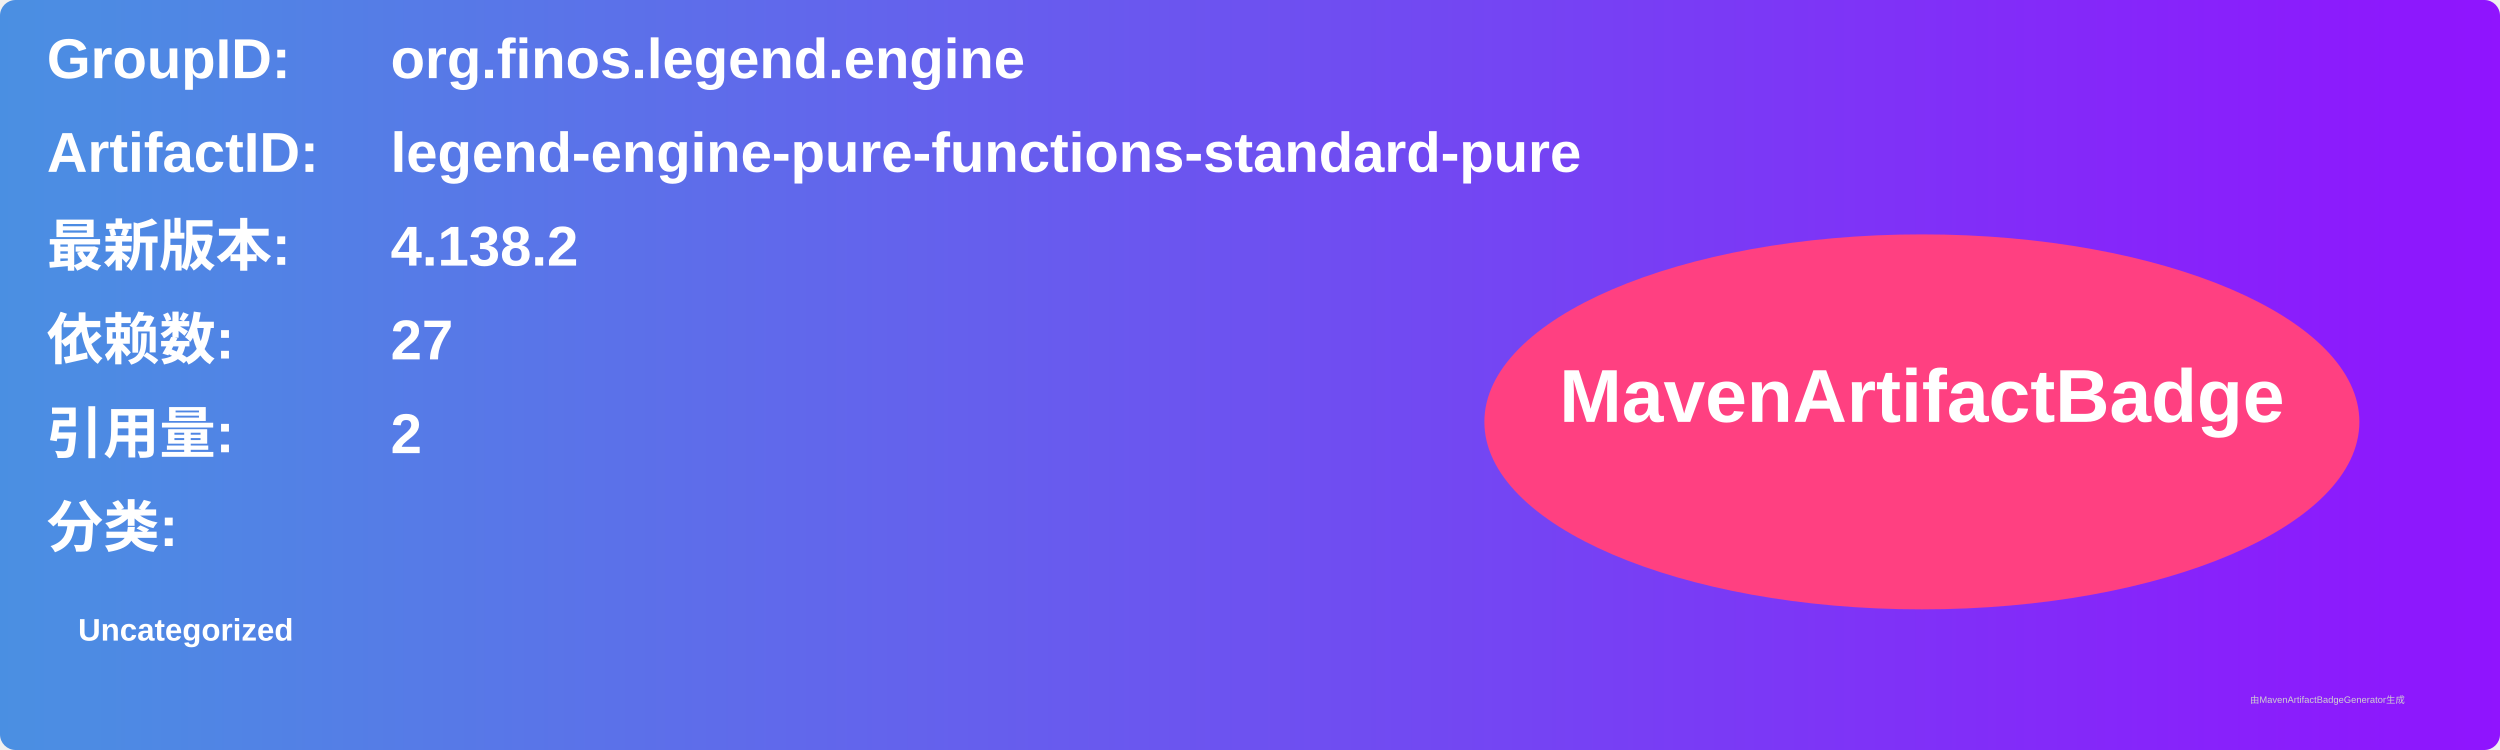
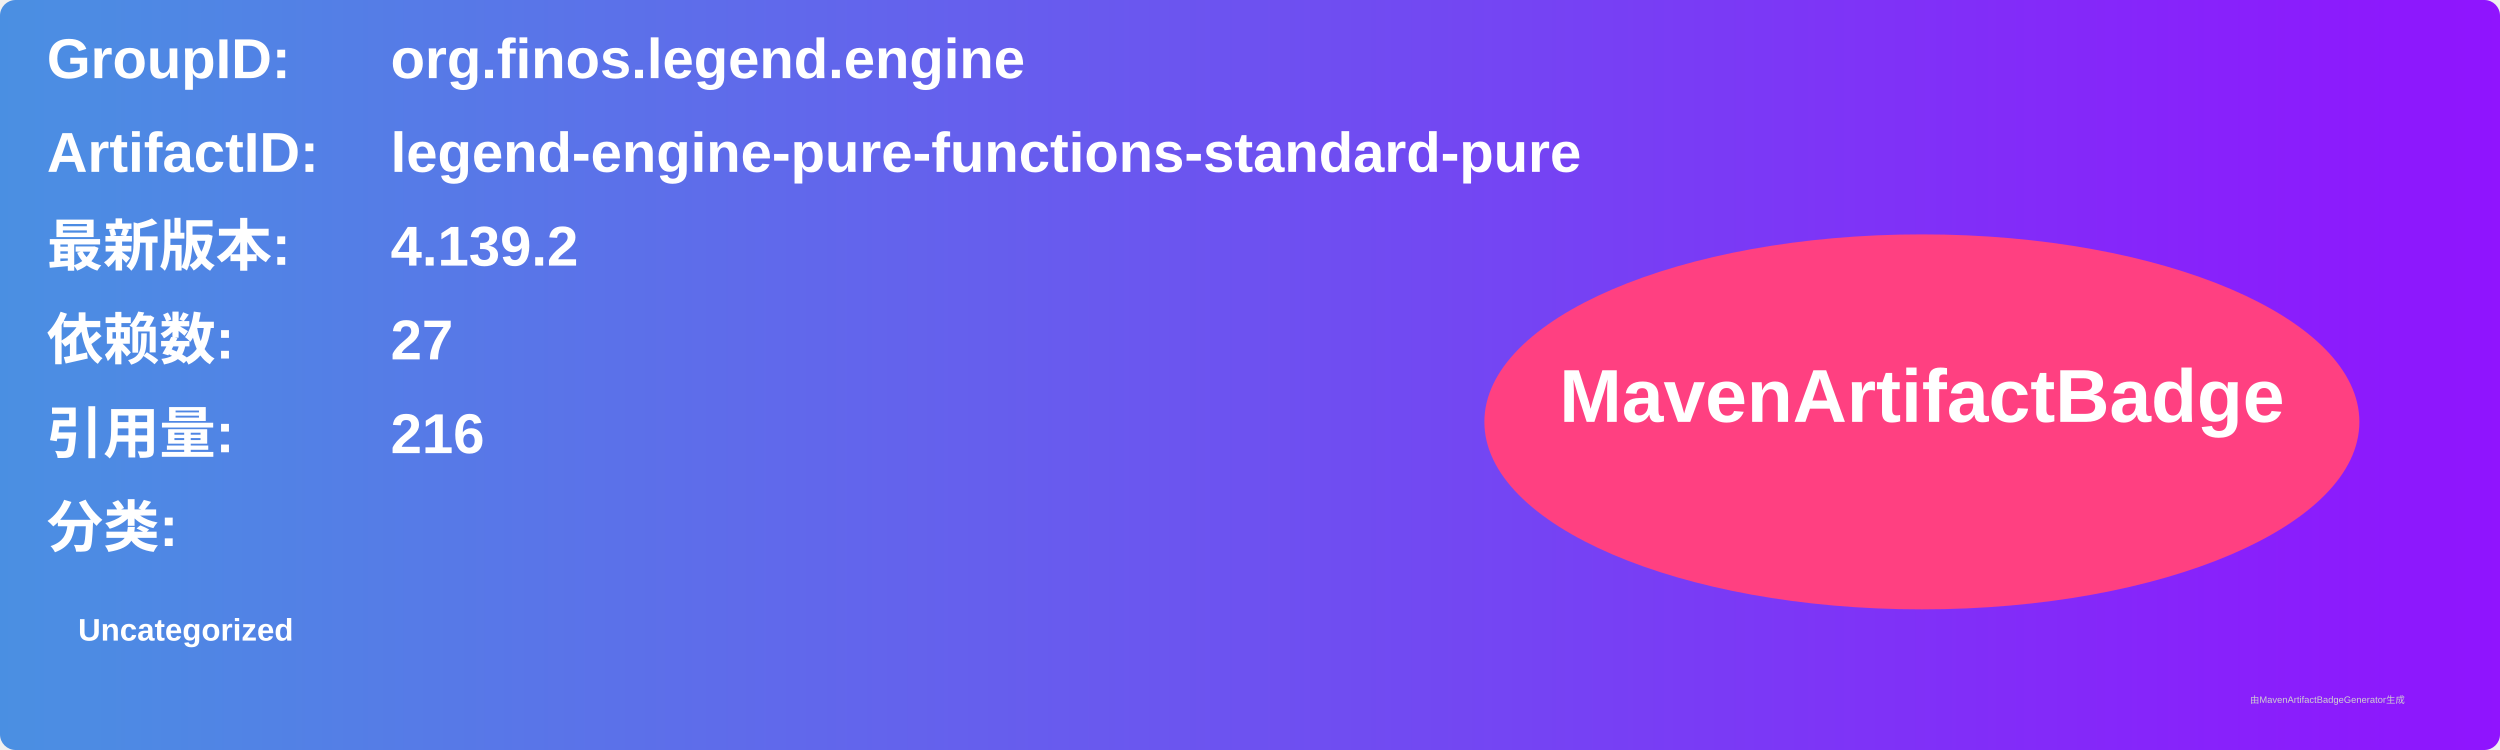
<svg xmlns="http://www.w3.org/2000/svg" width="800" height="240" viewBox="0 0 800 240">
  <linearGradient id="grad" x1="0%" y1="0%" x2="100%" y2="0%">
    <stop offset="0%" stop-color="#4a90e2" />
    <stop offset="100%" stop-color="#9013fe" />
  </linearGradient>
  <rect width="100%" height="100%" rx="5" ry="5" fill="url(#grad)" />
  <g transform="translate(15, 15)">
    <text x="0" y="10" font-family="Arial" font-size="18" fill="white" font-weight="bold" width="260">GroupID:</text>
    <text x="110" y="10" font-family="Arial" font-size="18" fill="white" font-weight="bold" width="460">org.finos.legend.engine</text>
    <text x="0" y="40" font-family="Arial" font-size="18" fill="white" font-weight="bold" width="260">ArtifactID:</text>
    <text x="110" y="40" font-family="Arial" font-size="18" fill="white" font-weight="bold" width="460">legend-engine-pure-functions-standard-pure</text>
    <text x="0" y="70" font-family="Arial" font-size="18" fill="white" font-weight="bold">最新版本:</text>
    <text x="110" y="70" font-family="Arial" font-size="18" fill="white" font-weight="bold">
-       <tspan font-weight="bold">4.138.2</tspan>
+       <tspan font-weight="bold">4.139.2</tspan>
    </text>
    <text x="0" y="100" font-family="Arial" font-size="18" fill="white" font-weight="bold">依赖数: </text>
    <text x="110" y="100" font-family="Arial" font-size="18" fill="white">
      <tspan font-weight="bold">27</tspan>
    </text>
    <text x="0" y="130" font-family="Arial" font-size="18" fill="white" font-weight="bold">引用量: </text>
    <text x="110" y="130" font-family="Arial" font-size="18" fill="white">
-       <tspan font-weight="bold">2</tspan>
+       <tspan font-weight="bold">216</tspan>
    </text>
    <text x="0" y="160" font-family="Arial" font-size="18" fill="white" font-weight="bold">分类:</text>
    <text x="10" y="190" font-family="Arial" font-size="10" fill="white">
      <tspan font-weight="bold">Uncategorized</tspan>
    </text>
    <ellipse cx="600" cy="120" rx="140" ry="60" fill="#ff4081" />
    <text x="600" y="120" text-anchor="middle" font-family="Arial" font-size="24" fill="white" font-weight="bold">MavenArtifactBadge</text>
  </g>
  <text x="720" y="225" font-family="Arial" font-size="3" fill="#d0d0d0">由MavenArtifactBadgeGenerator生成</text>
</svg>
